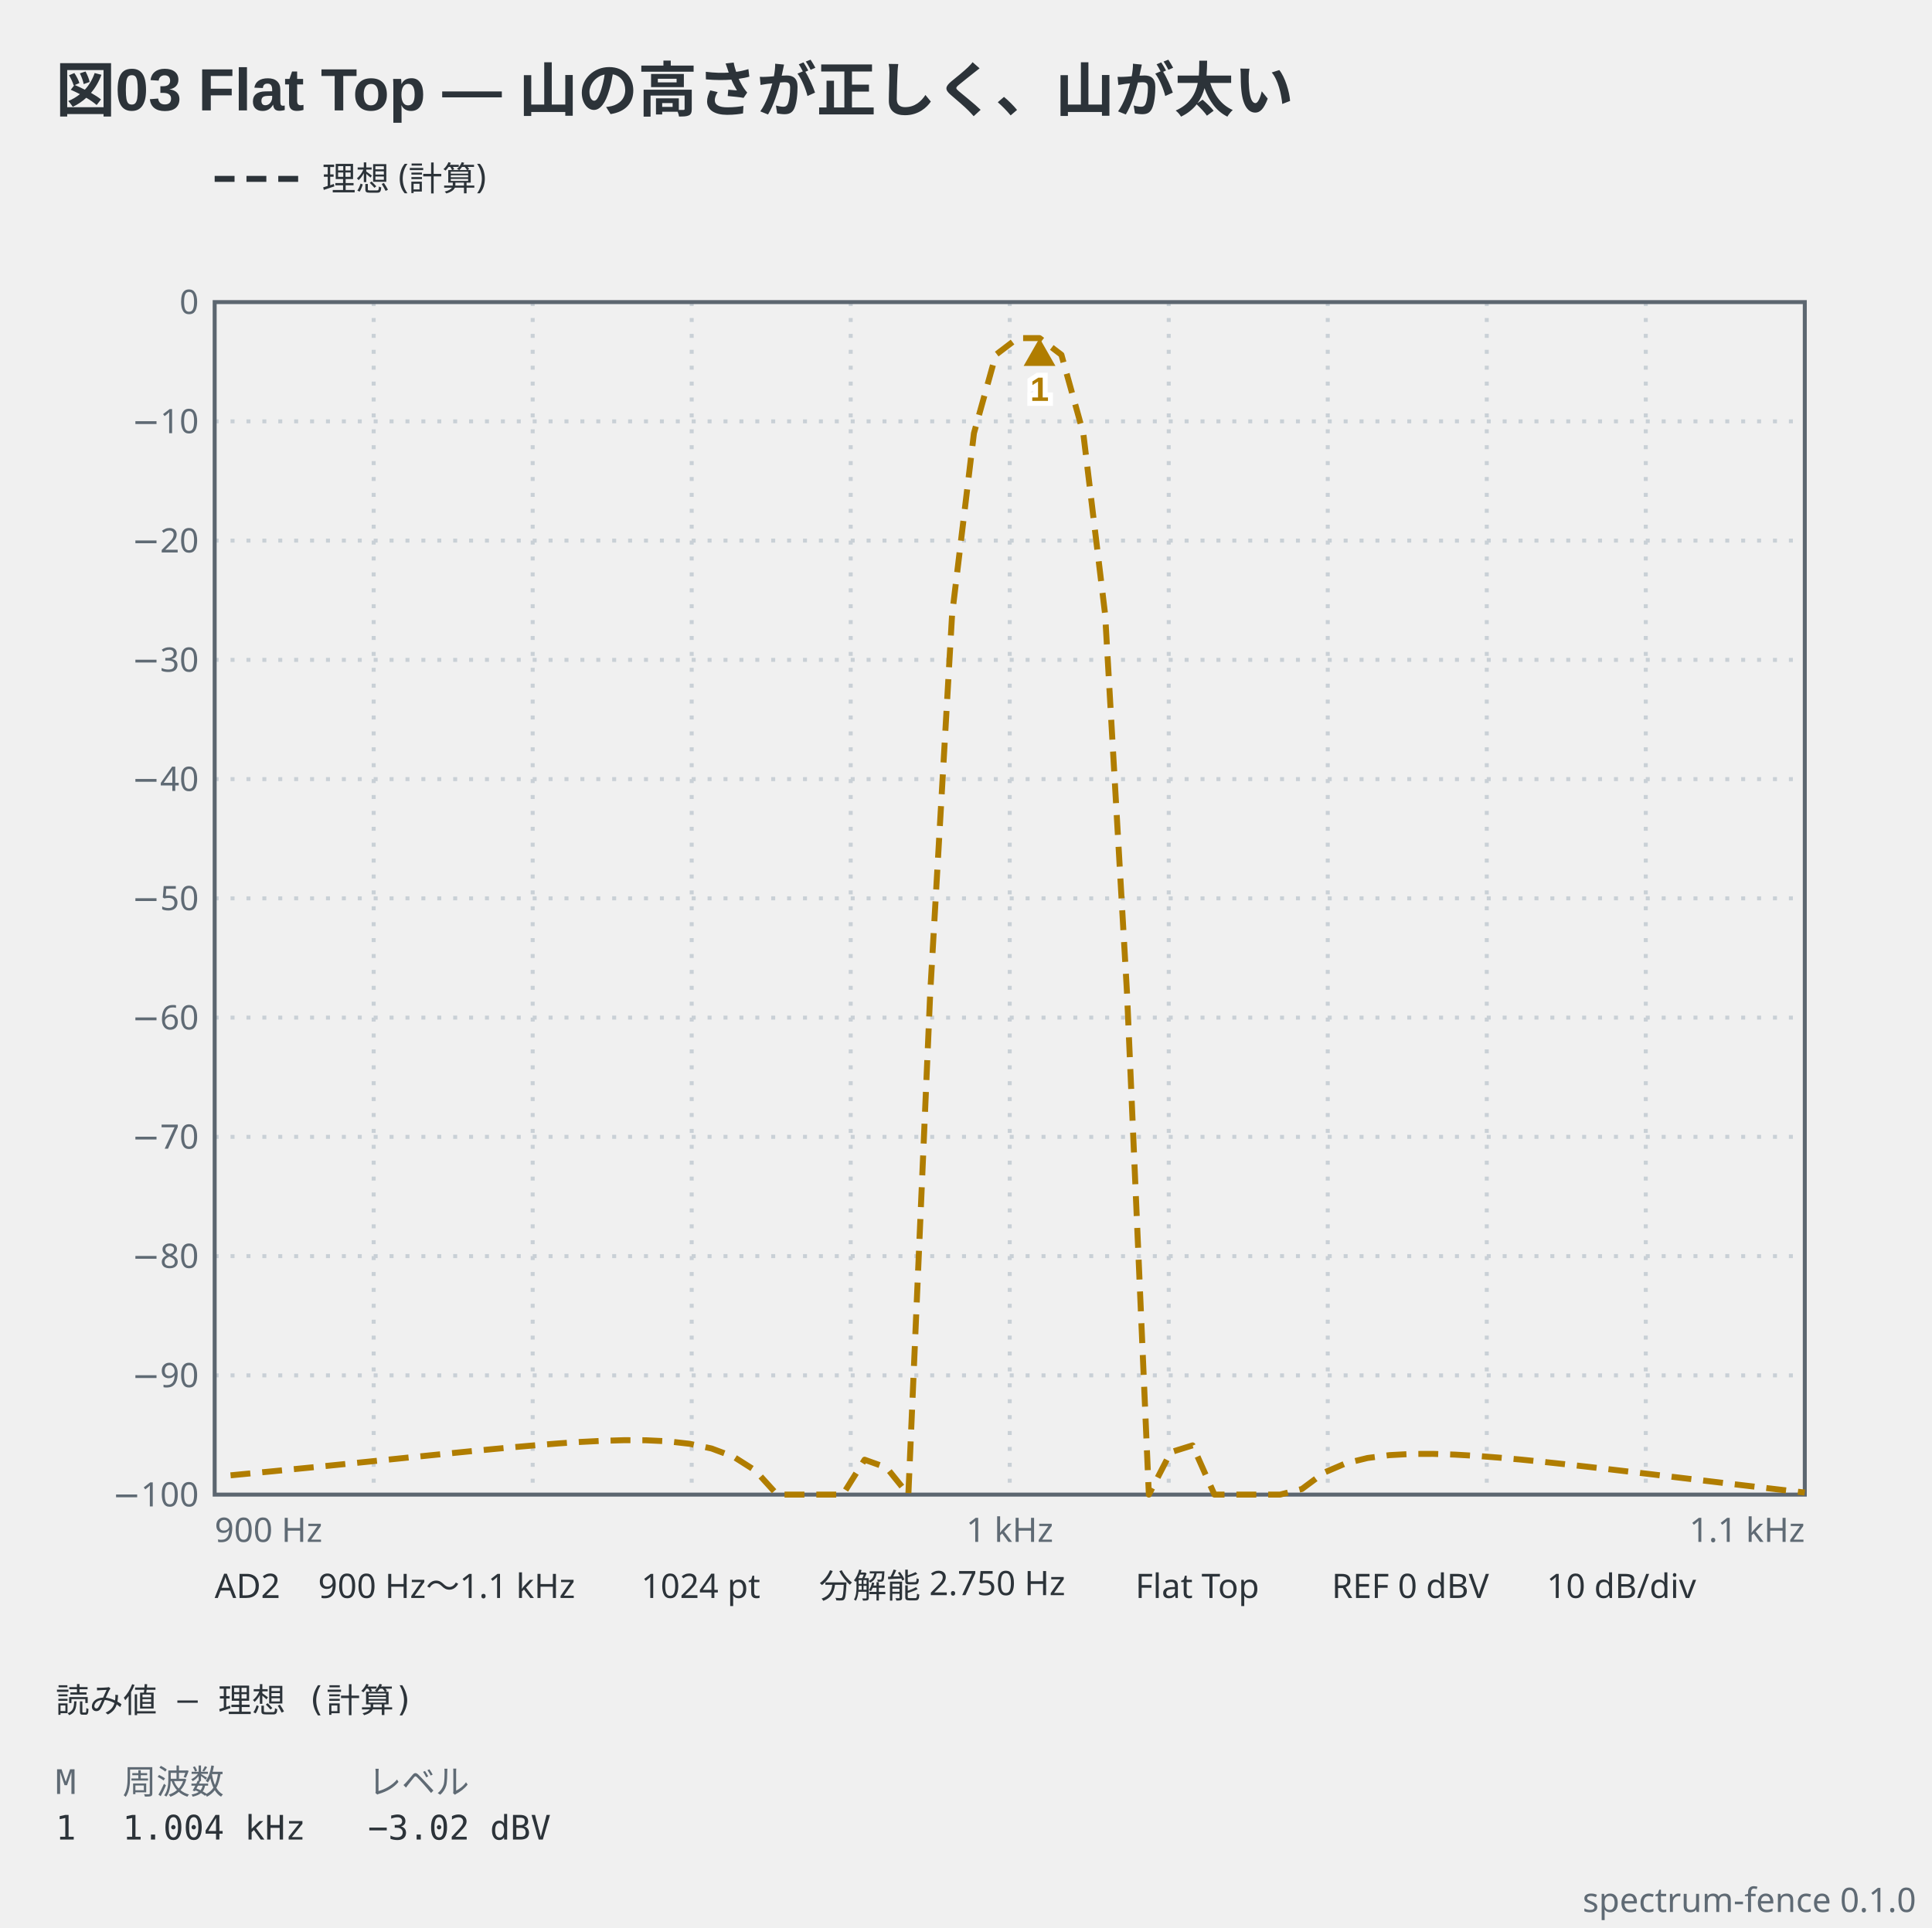
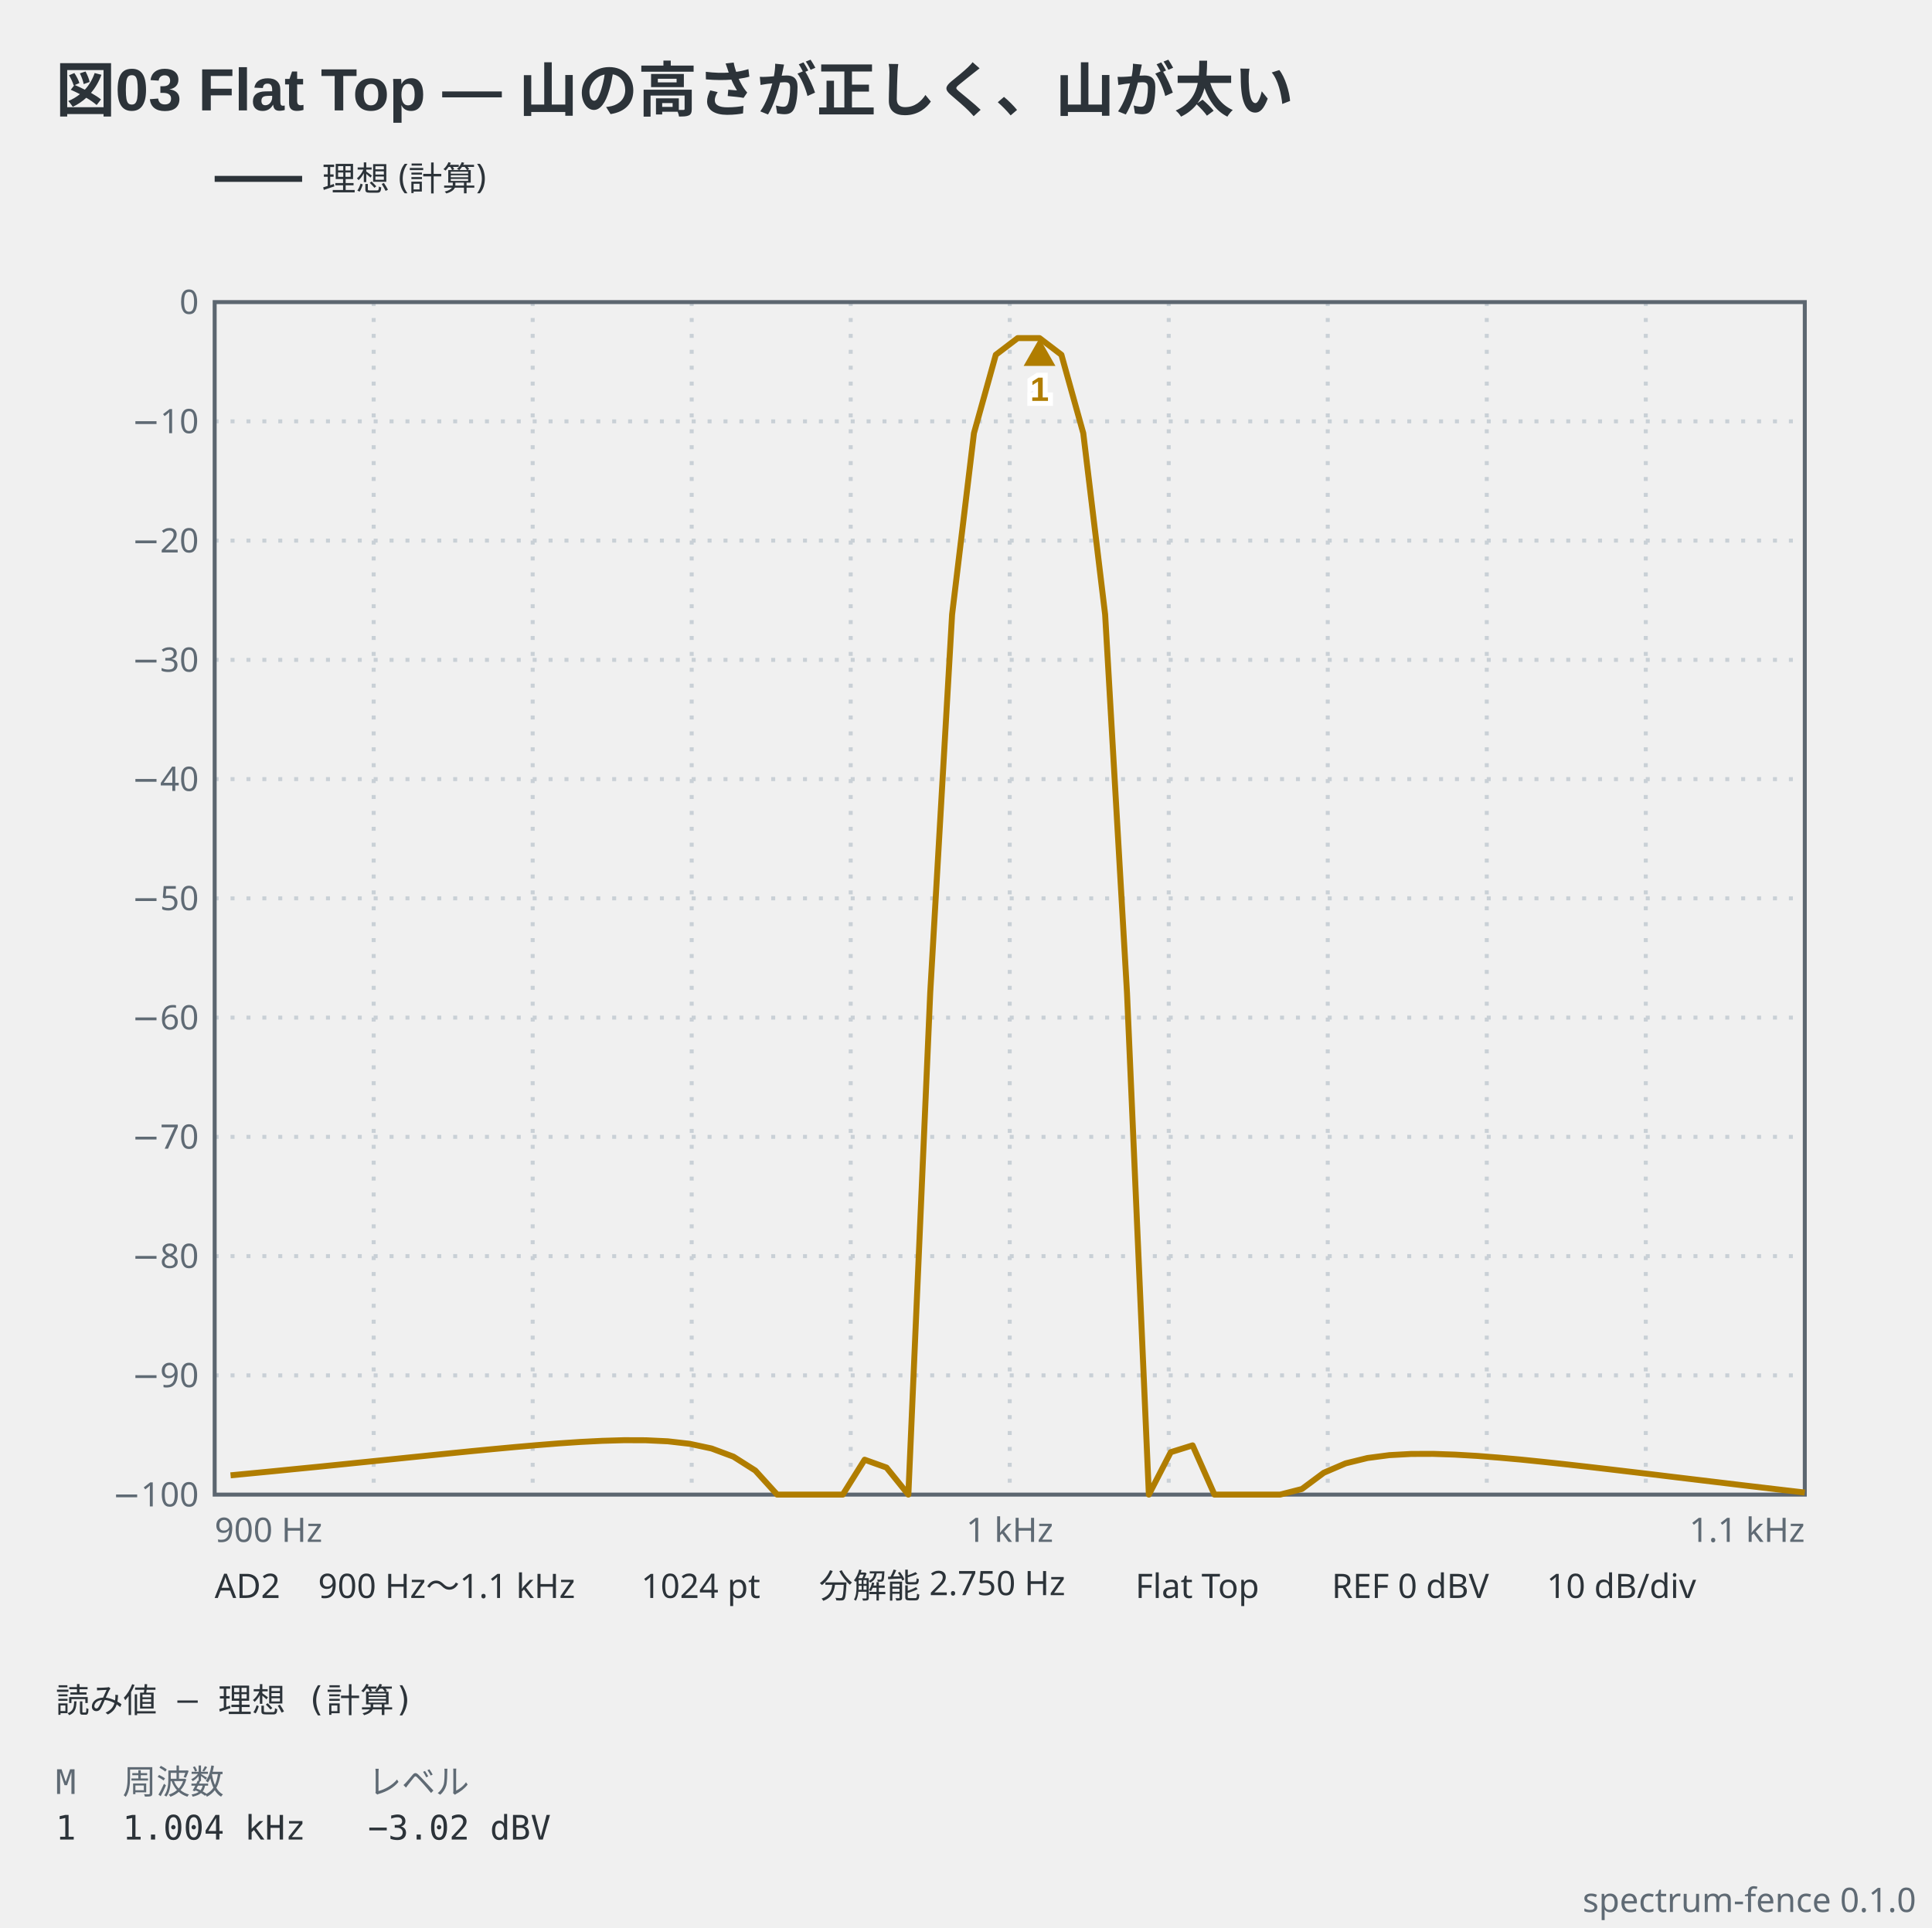
<svg xmlns="http://www.w3.org/2000/svg" viewBox="0 0 486 485" width="486" height="485" data-spectrum-fence="0.1.0" role="img">
  <text x="14" y="28" text-anchor="start" font-family="'Segoe UI', 'Helvetica Neue', Arial, 'Noto Sans', 'Hiragino Sans', 'Yu Gothic UI', 'Noto Sans CJK JP', sans-serif" fill="#2c3339" font-size="15" font-weight="600">図03 Flat Top — 山の高さが正しく、山が太い</text>
-   <line x1="54" y1="45" x2="76" y2="45" stroke="#2c3339" stroke-width="1.5" stroke-dasharray="5 3" />
+   <line x1="54" y1="45" x2="76" y2="45" stroke="#2c3339" stroke-width="1.5" />
  <text x="81" y="47.98" text-anchor="start" font-family="ui-sans-serif, system-ui, sans-serif" fill="#2c3339" font-size="8.5">理想 (計算)</text>
  <line x1="94" y1="76" x2="94" y2="376" stroke="#c9d0d6" stroke-width="1" stroke-dasharray="1 3" />
  <line x1="134" y1="76" x2="134" y2="376" stroke="#c9d0d6" stroke-width="1" stroke-dasharray="1 3" />
  <line x1="174" y1="76" x2="174" y2="376" stroke="#c9d0d6" stroke-width="1" stroke-dasharray="1 3" />
  <line x1="214" y1="76" x2="214" y2="376" stroke="#c9d0d6" stroke-width="1" stroke-dasharray="1 3" />
  <line x1="254" y1="76" x2="254" y2="376" stroke="#c9d0d6" stroke-width="1" stroke-dasharray="1 3" />
  <line x1="294" y1="76" x2="294" y2="376" stroke="#c9d0d6" stroke-width="1" stroke-dasharray="1 3" />
  <line x1="334" y1="76" x2="334" y2="376" stroke="#c9d0d6" stroke-width="1" stroke-dasharray="1 3" />
  <line x1="374" y1="76" x2="374" y2="376" stroke="#c9d0d6" stroke-width="1" stroke-dasharray="1 3" />
  <line x1="414" y1="76" x2="414" y2="376" stroke="#c9d0d6" stroke-width="1" stroke-dasharray="1 3" />
  <line x1="54" y1="106" x2="454" y2="106" stroke="#c9d0d6" stroke-width="1" stroke-dasharray="1 3" />
  <line x1="54" y1="136" x2="454" y2="136" stroke="#c9d0d6" stroke-width="1" stroke-dasharray="1 3" />
  <line x1="54" y1="166" x2="454" y2="166" stroke="#c9d0d6" stroke-width="1" stroke-dasharray="1 3" />
  <line x1="54" y1="196" x2="454" y2="196" stroke="#c9d0d6" stroke-width="1" stroke-dasharray="1 3" />
  <line x1="54" y1="226" x2="454" y2="226" stroke="#c9d0d6" stroke-width="1" stroke-dasharray="1 3" />
  <line x1="54" y1="256" x2="454" y2="256" stroke="#c9d0d6" stroke-width="1" stroke-dasharray="1 3" />
  <line x1="54" y1="286" x2="454" y2="286" stroke="#c9d0d6" stroke-width="1" stroke-dasharray="1 3" />
  <line x1="54" y1="316" x2="454" y2="316" stroke="#c9d0d6" stroke-width="1" stroke-dasharray="1 3" />
  <line x1="54" y1="346" x2="454" y2="346" stroke="#c9d0d6" stroke-width="1" stroke-dasharray="1 3" />
  <rect x="54" y="76" width="400" height="300" fill="none" stroke="#5c6670" stroke-width="1" />
  <text x="50" y="78.97" text-anchor="end" font-family="ui-sans-serif, system-ui, sans-serif" fill="#5f6a74" font-size="8.5">0</text>
  <text x="50" y="108.98" text-anchor="end" font-family="ui-sans-serif, system-ui, sans-serif" fill="#5f6a74" font-size="8.5">−10</text>
  <text x="50" y="138.98" text-anchor="end" font-family="ui-sans-serif, system-ui, sans-serif" fill="#5f6a74" font-size="8.5">−20</text>
  <text x="50" y="168.98" text-anchor="end" font-family="ui-sans-serif, system-ui, sans-serif" fill="#5f6a74" font-size="8.5">−30</text>
  <text x="50" y="198.98" text-anchor="end" font-family="ui-sans-serif, system-ui, sans-serif" fill="#5f6a74" font-size="8.5">−40</text>
  <text x="50" y="228.98" text-anchor="end" font-family="ui-sans-serif, system-ui, sans-serif" fill="#5f6a74" font-size="8.5">−50</text>
  <text x="50" y="258.98" text-anchor="end" font-family="ui-sans-serif, system-ui, sans-serif" fill="#5f6a74" font-size="8.5">−60</text>
  <text x="50" y="288.98" text-anchor="end" font-family="ui-sans-serif, system-ui, sans-serif" fill="#5f6a74" font-size="8.5">−70</text>
  <text x="50" y="318.98" text-anchor="end" font-family="ui-sans-serif, system-ui, sans-serif" fill="#5f6a74" font-size="8.5">−80</text>
  <text x="50" y="348.98" text-anchor="end" font-family="ui-sans-serif, system-ui, sans-serif" fill="#5f6a74" font-size="8.5">−90</text>
  <text x="50" y="378.98" text-anchor="end" font-family="ui-sans-serif, system-ui, sans-serif" fill="#5f6a74" font-size="8.5">−100</text>
  <text x="54" y="387.9" text-anchor="start" font-family="ui-sans-serif, system-ui, sans-serif" fill="#5f6a74" font-size="8.5">900 Hz</text>
  <text x="254" y="387.9" text-anchor="middle" font-family="ui-sans-serif, system-ui, sans-serif" fill="#5f6a74" font-size="8.5">1 kHz</text>
  <text x="454" y="387.9" text-anchor="end" font-family="ui-sans-serif, system-ui, sans-serif" fill="#5f6a74" font-size="8.5">1.1 kHz</text>
-   <polyline points="58,371.15 63.5,370.62 69,370.09 74.5,369.54 80,369 85.5,368.44 91,367.88 96.5,367.32 102,366.75 107.5,366.19 113,365.63 118.5,365.08 124,364.55 129.5,364.04 135,363.56 140.5,363.12 146,362.75 151.5,362.47 157,362.31 162.5,362.33 168,362.59 173.5,363.22 179,364.4 184.5,366.45 190,369.94 195.5,376 201,376 206.5,376 212,376 217.5,367.22 223,369.19 228.5,376 234,249.78 239.5,154.61 245,108.98 250.5,89.25 256,85.06 261.5,85.06 267,89.25 272.5,108.98 278,154.61 283.5,249.74 289,376 294.5,365.33 300,363.61 305.5,376 311,376 316.5,376 322,376 327.5,374.59 333,370.5 338.5,368.14 344,366.79 349.5,366.07 355,365.77 360.5,365.75 366,365.94 371.5,366.26 377,366.69 382.5,367.18 388,367.74 393.5,368.33 399,368.95 404.5,369.59 410,370.24 415.5,370.89 421,371.56 426.5,372.22 432,372.88 437.5,373.54 443,374.19 448.5,374.84 454,375.48" fill="none" stroke="#b07d00" stroke-width="1.5" stroke-linejoin="round" stroke-dasharray="5 3" data-basis="model" />
+   <polyline points="58,371.15 63.5,370.62 69,370.09 74.5,369.54 80,369 85.5,368.44 91,367.88 96.5,367.32 102,366.75 107.5,366.19 113,365.63 118.5,365.08 124,364.55 129.5,364.04 135,363.56 140.5,363.12 146,362.75 151.5,362.47 157,362.31 162.5,362.33 168,362.59 173.5,363.22 179,364.4 184.5,366.45 190,369.94 195.5,376 201,376 206.5,376 212,376 217.5,367.22 223,369.19 228.5,376 234,249.78 239.5,154.61 245,108.98 250.5,89.25 256,85.06 261.5,85.06 267,89.25 272.5,108.98 278,154.61 283.5,249.74 289,376 294.5,365.33 300,363.61 305.5,376 311,376 316.5,376 322,376 327.5,374.59 333,370.5 338.5,368.14 344,366.79 349.5,366.07 355,365.77 360.5,365.75 366,365.94 371.5,366.26 377,366.69 382.5,367.18 388,367.74 393.5,368.33 399,368.95 404.5,369.59 410,370.24 415.5,370.89 421,371.56 426.5,372.22 432,372.88 437.5,373.54 443,374.19 448.5,374.84 454,375.48" fill="none" stroke="#b07d00" stroke-width="1.5" stroke-linejoin="round" data-basis="model" />
  <path d="M261.5,85.06 L257.5,92.06 L265.5,92.06 Z" fill="#b07d00" data-marker="1" />
  <text x="261.5" y="100.86" text-anchor="middle" font-family="'Segoe UI', 'Helvetica Neue', Arial, 'Noto Sans', 'Hiragino Sans', 'Yu Gothic UI', 'Noto Sans CJK JP', sans-serif" stroke="#ffffff" stroke-width="2.5" paint-order="stroke" fill="#b07d00" font-size="8.5" font-weight="600">1</text>
  <text x="54" y="402" text-anchor="start" font-family="ui-sans-serif, system-ui, sans-serif" fill="#2c3339" font-size="8.5">AD2</text>
  <text x="80.03" y="402" text-anchor="start" font-family="ui-sans-serif, system-ui, sans-serif" fill="#2c3339" font-size="8.5">900 Hz〜1.1 kHz</text>
  <text x="161.3" y="402" text-anchor="start" font-family="ui-sans-serif, system-ui, sans-serif" fill="#2c3339" font-size="8.5">1024 pt</text>
  <text x="206.03" y="402" text-anchor="start" font-family="ui-sans-serif, system-ui, sans-serif" fill="#2c3339" font-size="8.5">分解能 2.750 Hz</text>
  <text x="285.6" y="402" text-anchor="start" font-family="ui-sans-serif, system-ui, sans-serif" fill="#2c3339" font-size="8.5">Flat Top</text>
  <text x="335" y="402" text-anchor="start" font-family="ui-sans-serif, system-ui, sans-serif" fill="#2c3339" font-size="8.5">REF 0 dBV</text>
  <text x="389.08" y="402" text-anchor="start" font-family="ui-sans-serif, system-ui, sans-serif" fill="#2c3339" font-size="8.5">10 dB/div</text>
  <text x="14" y="430.8" text-anchor="start" font-family="ui-monospace, 'DejaVu Sans Mono', 'Noto Sans Mono CJK JP', monospace" fill="#2c3339" font-size="8.5" xml:space="preserve">読み値 — 理想 (計算)</text>
  <text x="14" y="451.3" text-anchor="start" font-family="ui-monospace, 'DejaVu Sans Mono', 'Noto Sans Mono CJK JP', monospace" fill="#5f6a74" font-size="8.5" xml:space="preserve">M</text>
  <text x="30.83" y="451.3" text-anchor="start" font-family="ui-monospace, 'DejaVu Sans Mono', 'Noto Sans Mono CJK JP', monospace" fill="#5f6a74" font-size="8.5" xml:space="preserve">周波数</text>
  <text x="92.54" y="451.3" text-anchor="start" font-family="ui-monospace, 'DejaVu Sans Mono', 'Noto Sans Mono CJK JP', monospace" fill="#5f6a74" font-size="8.5" xml:space="preserve">レベル</text>
  <text x="14" y="462.78" text-anchor="start" font-family="ui-monospace, 'DejaVu Sans Mono', 'Noto Sans Mono CJK JP', monospace" fill="#2c3339" font-size="8.5" xml:space="preserve">1</text>
  <text x="30.83" y="462.78" text-anchor="start" font-family="ui-monospace, 'DejaVu Sans Mono', 'Noto Sans Mono CJK JP', monospace" fill="#2c3339" font-size="8.5" xml:space="preserve">1.004 kHz</text>
  <text x="92.54" y="462.78" text-anchor="start" font-family="ui-monospace, 'DejaVu Sans Mono', 'Noto Sans Mono CJK JP', monospace" fill="#2c3339" font-size="8.5" xml:space="preserve">−3.02 dBV</text>
  <text x="482" y="481" text-anchor="end" font-family="ui-sans-serif, system-ui, sans-serif" fill="#5f6a74" font-size="8.5">spectrum-fence 0.1.0</text>
</svg>
